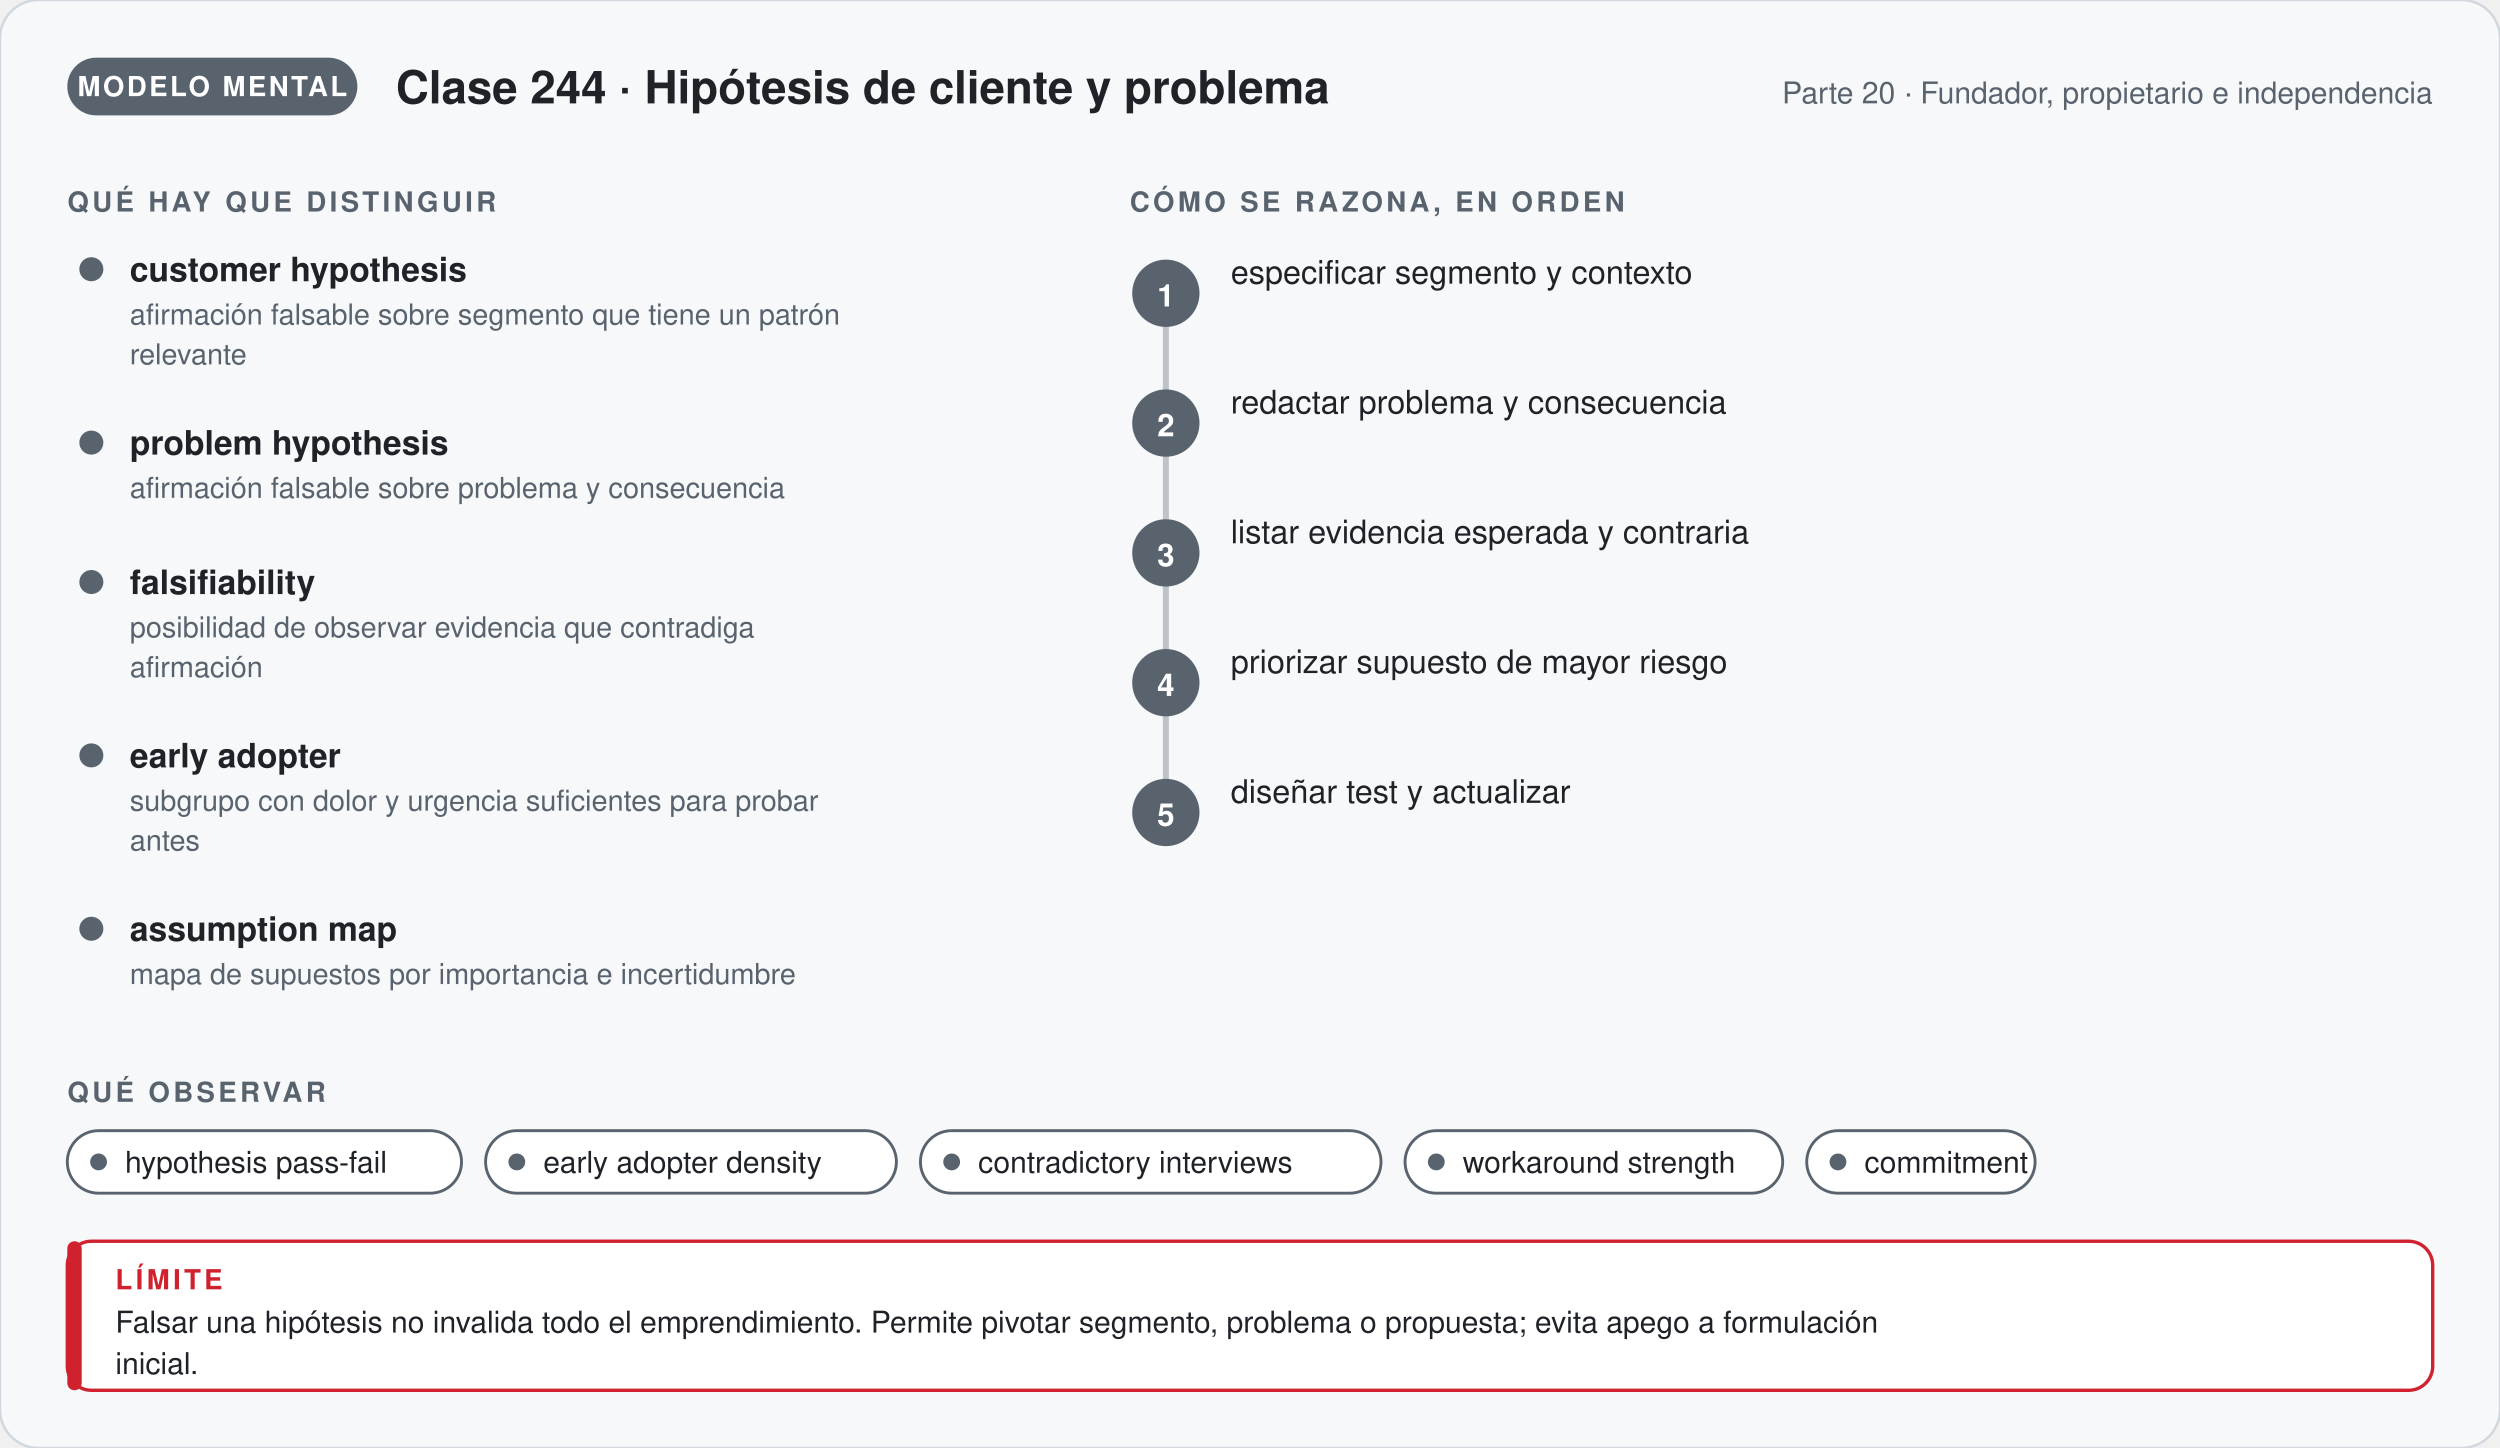
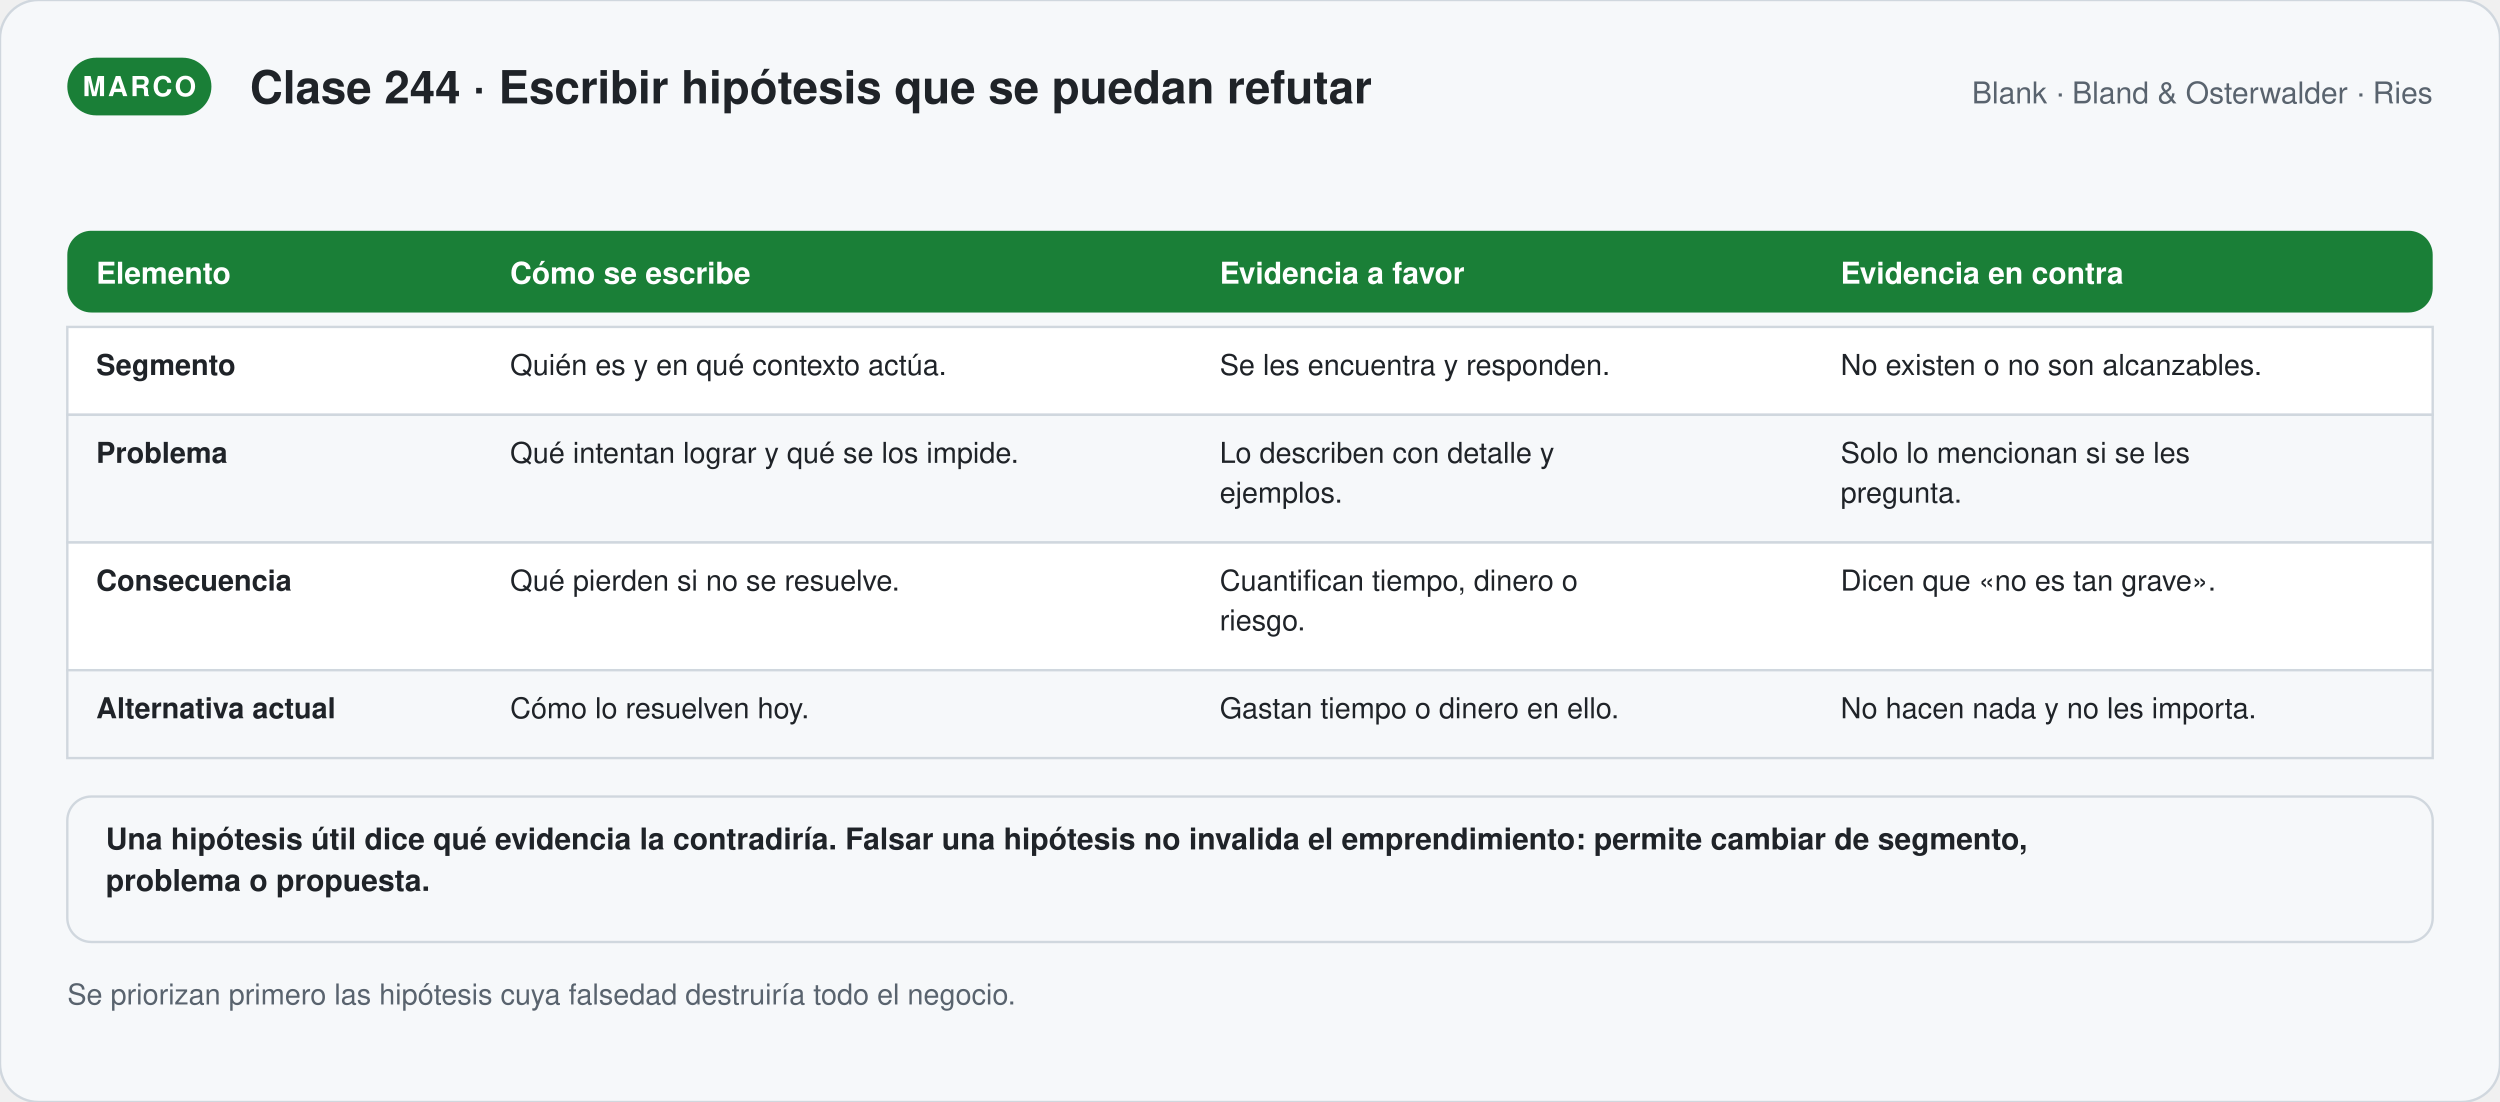
- <svg xmlns="http://www.w3.org/2000/svg" viewBox="0 0 1040 602.36" width="1040" role="img" aria-labelledby="t-g244 d-g244" font-family="'Segoe UI', 'Helvetica Neue', Helvetica, Arial, sans-serif">
+ <svg xmlns="http://www.w3.org/2000/svg" viewBox="0 0 1040 458.42" width="1040" role="img" aria-labelledby="t-s244 d-s244" font-family="'Segoe UI', 'Helvetica Neue', Helvetica, Arial, sans-serif">
  <defs>
-     <marker id="p-g244" viewBox="0 0 10 10" refX="8" refY="5" markerWidth="7" markerHeight="7" orient="auto">
+     <marker id="p-s244" viewBox="0 0 10 10" refX="8" refY="5" markerWidth="7" markerHeight="7" orient="auto">
      <path d="M1,1 L9,5 L1,9 Z" fill="#59636e" />
    </marker>
  </defs>
-   <rect width="1040" height="602.36" rx="16" fill="#f6f8fa" stroke="#d0d7de" />
-   <rect x="28" y="24" width="120.67" height="24" rx="12" fill="#59636e" />
-   <text x="88.335" y="40" font-size="11.5" font-weight="700" fill="#ffffff" text-anchor="middle" letter-spacing="1">MODELO MENTAL</text>
-   <text x="164.67" y="43" font-size="19" font-weight="700" fill="#1f2328" text-anchor="start">Clase 244 · Hipótesis de cliente y problema</text>
-   <text x="1012" y="43" font-size="12.5" font-weight="400" fill="#59636e" text-anchor="end">Parte 20 · Fundador, propietario e independencia</text>
-   <text x="28" y="88" font-size="11.5" font-weight="700" fill="#59636e" text-anchor="start" letter-spacing="1.4">QUÉ HAY QUE DISTINGUIR</text>
-   <circle cx="38" cy="112" r="5" fill="#59636e" />
-   <text x="54" y="117" font-size="14" font-weight="700" fill="#1f2328" text-anchor="start">customer hypothesis</text>
-   <text x="54" y="135" font-size="12" font-weight="400" fill="#59636e" text-anchor="start">afirmación falsable sobre segmento que tiene un patrón</text>
-   <text x="54" y="151.56" font-size="12" font-weight="400" fill="#59636e" text-anchor="start">relevante</text>
-   <circle cx="38" cy="184.12" r="5" fill="#59636e" />
-   <text x="54" y="189.12" font-size="14" font-weight="700" fill="#1f2328" text-anchor="start">problem hypothesis</text>
-   <text x="54" y="207.12" font-size="12" font-weight="400" fill="#59636e" text-anchor="start">afirmación falsable sobre problema y consecuencia</text>
-   <circle cx="38" cy="242.12" r="5" fill="#59636e" />
-   <text x="54" y="247.12" font-size="14" font-weight="700" fill="#1f2328" text-anchor="start">falsifiability</text>
-   <text x="54" y="265.12" font-size="12" font-weight="400" fill="#59636e" text-anchor="start">posibilidad de observar evidencia que contradiga</text>
-   <text x="54" y="281.68" font-size="12" font-weight="400" fill="#59636e" text-anchor="start">afirmación</text>
-   <circle cx="38" cy="314.24" r="5" fill="#59636e" />
-   <text x="54" y="319.24" font-size="14" font-weight="700" fill="#1f2328" text-anchor="start">early adopter</text>
-   <text x="54" y="337.24" font-size="12" font-weight="400" fill="#59636e" text-anchor="start">subgrupo con dolor y urgencia suficientes para probar</text>
-   <text x="54" y="353.8" font-size="12" font-weight="400" fill="#59636e" text-anchor="start">antes</text>
-   <circle cx="38" cy="386.36" r="5" fill="#59636e" />
-   <text x="54" y="391.36" font-size="14" font-weight="700" fill="#1f2328" text-anchor="start">assumption map</text>
-   <text x="54" y="409.36" font-size="12" font-weight="400" fill="#59636e" text-anchor="start">mapa de supuestos por importancia e incertidumbre</text>
-   <text x="470" y="88" font-size="11.5" font-weight="700" fill="#59636e" text-anchor="start" letter-spacing="1.4">CÓMO SE RAZONA, EN ORDEN</text>
-   <path d="M485,122 V338" stroke="#59636e" stroke-width="2.5" stroke-opacity="0.35" />
-   <circle cx="485" cy="122" r="14" fill="#59636e" />
-   <text x="485" y="127.5" font-size="13" font-weight="700" fill="#ffffff" text-anchor="middle">1</text>
-   <text x="512" y="118" font-size="13.5" font-weight="500" fill="#1f2328" text-anchor="start">especificar segmento y contexto</text>
-   <circle cx="485" cy="176" r="14" fill="#59636e" />
-   <text x="485" y="181.5" font-size="13" font-weight="700" fill="#ffffff" text-anchor="middle">2</text>
-   <text x="512" y="172" font-size="13.5" font-weight="500" fill="#1f2328" text-anchor="start">redactar problema y consecuencia</text>
-   <circle cx="485" cy="230" r="14" fill="#59636e" />
-   <text x="485" y="235.5" font-size="13" font-weight="700" fill="#ffffff" text-anchor="middle">3</text>
-   <text x="512" y="226" font-size="13.5" font-weight="500" fill="#1f2328" text-anchor="start">listar evidencia esperada y contraria</text>
-   <circle cx="485" cy="284" r="14" fill="#59636e" />
-   <text x="485" y="289.5" font-size="13" font-weight="700" fill="#ffffff" text-anchor="middle">4</text>
-   <text x="512" y="280" font-size="13.5" font-weight="500" fill="#1f2328" text-anchor="start">priorizar supuesto de mayor riesgo</text>
-   <circle cx="485" cy="338" r="14" fill="#59636e" />
-   <text x="485" y="343.5" font-size="13" font-weight="700" fill="#ffffff" text-anchor="middle">5</text>
-   <text x="512" y="334" font-size="13.5" font-weight="500" fill="#1f2328" text-anchor="start">diseñar test y actualizar</text>
-   <text x="28" y="458.36" font-size="11.5" font-weight="700" fill="#59636e" text-anchor="start" letter-spacing="1.4">QUÉ OBSERVAR</text>
-   <rect x="28" y="470.36" width="164" height="26" rx="13" fill="#ffffff" stroke="#59636e" stroke-width="1.2" />
-   <circle cx="41" cy="483.36" r="3.5" fill="#59636e" />
-   <text x="52" y="487.86" font-size="12.5" font-weight="400" fill="#1f2328" text-anchor="start">hypothesis pass-fail</text>
-   <rect x="202" y="470.36" width="170.9" height="26" rx="13" fill="#ffffff" stroke="#59636e" stroke-width="1.2" />
-   <circle cx="215" cy="483.36" r="3.5" fill="#59636e" />
-   <text x="226" y="487.86" font-size="12.5" font-weight="400" fill="#1f2328" text-anchor="start">early adopter density</text>
-   <rect x="382.9" y="470.36" width="191.6" height="26" rx="13" fill="#ffffff" stroke="#59636e" stroke-width="1.2" />
-   <circle cx="395.9" cy="483.36" r="3.5" fill="#59636e" />
-   <text x="406.9" y="487.86" font-size="12.5" font-weight="400" fill="#1f2328" text-anchor="start">contradictory interviews</text>
-   <rect x="584.5" y="470.36" width="157.1" height="26" rx="13" fill="#ffffff" stroke="#59636e" stroke-width="1.2" />
-   <circle cx="597.5" cy="483.36" r="3.5" fill="#59636e" />
-   <text x="608.5" y="487.86" font-size="12.5" font-weight="400" fill="#1f2328" text-anchor="start">workaround strength</text>
-   <rect x="751.6" y="470.36" width="95" height="26" rx="13" fill="#ffffff" stroke="#59636e" stroke-width="1.2" />
-   <circle cx="764.6" cy="483.36" r="3.5" fill="#59636e" />
-   <text x="775.6" y="487.86" font-size="12.5" font-weight="400" fill="#1f2328" text-anchor="start">commitment</text>
-   <rect x="28" y="516.36" width="984" height="62" rx="10" fill="#ffffff" stroke="#cf222e" stroke-width="1.4" />
-   <rect x="28" y="516.36" width="6" height="62" rx="3" fill="#cf222e" />
-   <text x="48" y="536.36" font-size="11.5" font-weight="700" fill="#cf222e" text-anchor="start" letter-spacing="1.4">LÍMITE</text>
-   <text x="48" y="554.36" font-size="12.5" font-weight="400" fill="#1f2328" text-anchor="start">Falsar una hipótesis no invalida todo el emprendimiento. Permite pivotar segmento, problema o propuesta; evita apego a formulación</text>
-   <text x="48" y="571.61" font-size="12.5" font-weight="400" fill="#1f2328" text-anchor="start">inicial.</text>
+   <rect width="1040" height="458.42" rx="16" fill="#f6f8fa" stroke="#d0d7de" />
+   <rect x="28" y="24" width="59.95" height="24" rx="12" fill="#1a7f37" />
+   <text x="57.975" y="40" font-size="11.5" font-weight="700" fill="#ffffff" text-anchor="middle" letter-spacing="1">MARCO</text>
+   <text x="103.95" y="43" font-size="19" font-weight="700" fill="#1f2328" text-anchor="start">Clase 244 · Escribir hipótesis que se puedan refutar</text>
+   <text x="1012" y="43" font-size="12.5" font-weight="400" fill="#59636e" text-anchor="end">Blank · Bland &amp; Osterwalder · Ries</text>
+   <rect x="28" y="96" width="984" height="34" rx="10" fill="#1a7f37" />
+   <text x="40" y="118" font-size="12.5" font-weight="700" fill="#ffffff" text-anchor="start">Elemento</text>
+   <text x="212.2" y="118" font-size="12.5" font-weight="700" fill="#ffffff" text-anchor="start">Cómo se escribe</text>
+   <text x="507.4" y="118" font-size="12.5" font-weight="700" fill="#ffffff" text-anchor="start">Evidencia a favor</text>
+   <text x="765.7" y="118" font-size="12.5" font-weight="700" fill="#ffffff" text-anchor="start">Evidencia en contra</text>
+   <rect x="28" y="136" width="984" height="36.56" rx="0" fill="#ffffff" stroke="#d0d7de" stroke-width="1" />
+   <text x="40" y="156" font-size="12" font-weight="700" fill="#1f2328" text-anchor="start">Segmento</text>
+   <text x="212.2" y="156" font-size="12" font-weight="400" fill="#1f2328" text-anchor="start">Quién es y en qué contexto actúa.</text>
+   <text x="507.4" y="156" font-size="12" font-weight="400" fill="#1f2328" text-anchor="start">Se les encuentra y responden.</text>
+   <text x="765.7" y="156" font-size="12" font-weight="400" fill="#1f2328" text-anchor="start">No existen o no son alcanzables.</text>
+   <rect x="28" y="172.56" width="984" height="53.12" rx="0" fill="#f6f8fa" stroke="#d0d7de" stroke-width="1" />
+   <text x="40" y="192.56" font-size="12" font-weight="700" fill="#1f2328" text-anchor="start">Problema</text>
+   <text x="212.2" y="192.56" font-size="12" font-weight="400" fill="#1f2328" text-anchor="start">Qué intentan lograr y qué se los impide.</text>
+   <text x="507.4" y="192.56" font-size="12" font-weight="400" fill="#1f2328" text-anchor="start">Lo describen con detalle y</text>
+   <text x="507.4" y="209.12" font-size="12" font-weight="400" fill="#1f2328" text-anchor="start">ejemplos.</text>
+   <text x="765.7" y="192.56" font-size="12" font-weight="400" fill="#1f2328" text-anchor="start">Solo lo mencionan si se les</text>
+   <text x="765.7" y="209.12" font-size="12" font-weight="400" fill="#1f2328" text-anchor="start">pregunta.</text>
+   <rect x="28" y="225.68" width="984" height="53.12" rx="0" fill="#ffffff" stroke="#d0d7de" stroke-width="1" />
+   <text x="40" y="245.68" font-size="12" font-weight="700" fill="#1f2328" text-anchor="start">Consecuencia</text>
+   <text x="212.2" y="245.68" font-size="12" font-weight="400" fill="#1f2328" text-anchor="start">Qué pierden si no se resuelve.</text>
+   <text x="507.4" y="245.68" font-size="12" font-weight="400" fill="#1f2328" text-anchor="start">Cuantifican tiempo, dinero o</text>
+   <text x="507.4" y="262.24" font-size="12" font-weight="400" fill="#1f2328" text-anchor="start">riesgo.</text>
+   <text x="765.7" y="245.68" font-size="12" font-weight="400" fill="#1f2328" text-anchor="start">Dicen que «no es tan grave».</text>
+   <rect x="28" y="278.8" width="984" height="36.56" rx="0" fill="#f6f8fa" stroke="#d0d7de" stroke-width="1" />
+   <text x="40" y="298.8" font-size="12" font-weight="700" fill="#1f2328" text-anchor="start">Alternativa actual</text>
+   <text x="212.2" y="298.8" font-size="12" font-weight="400" fill="#1f2328" text-anchor="start">Cómo lo resuelven hoy.</text>
+   <text x="507.4" y="298.8" font-size="12" font-weight="400" fill="#1f2328" text-anchor="start">Gastan tiempo o dinero en ello.</text>
+   <text x="765.7" y="298.8" font-size="12" font-weight="400" fill="#1f2328" text-anchor="start">No hacen nada y no les importa.</text>
+   <rect x="28" y="331.36" width="984" height="60.5" rx="10" fill="#f6f8fa" stroke="#d0d7de" stroke-width="1" />
+   <text x="44" y="353.36" font-size="12.5" font-weight="600" fill="#1f2328" text-anchor="start">Una hipótesis útil dice qué evidencia la contradiría. Falsar una hipótesis no invalida el emprendimiento: permite cambiar de segmento,</text>
+   <text x="44" y="370.61" font-size="12.5" font-weight="600" fill="#1f2328" text-anchor="start">problema o propuesta.</text>
+   <text x="28" y="417.86" font-size="12" font-weight="400" fill="#59636e" text-anchor="start">Se priorizan primero las hipótesis cuya falsedad destruiría todo el negocio.</text>
</svg>
